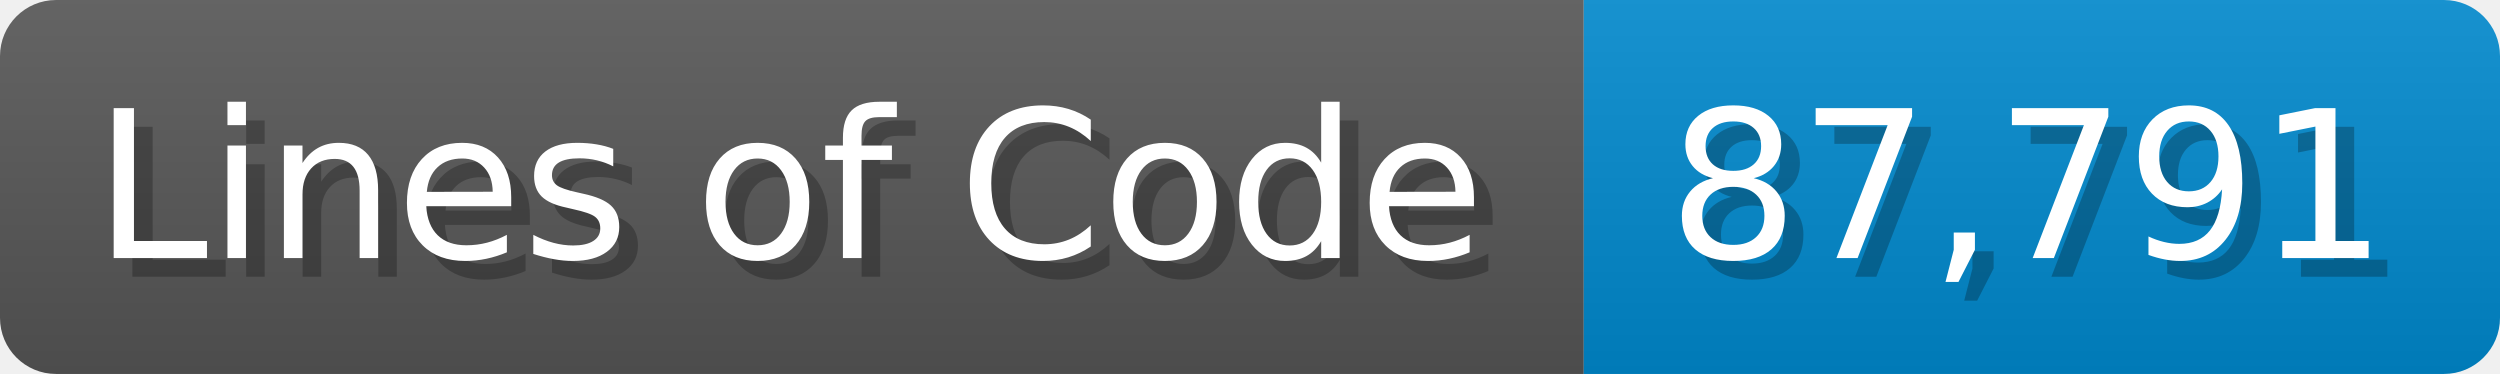
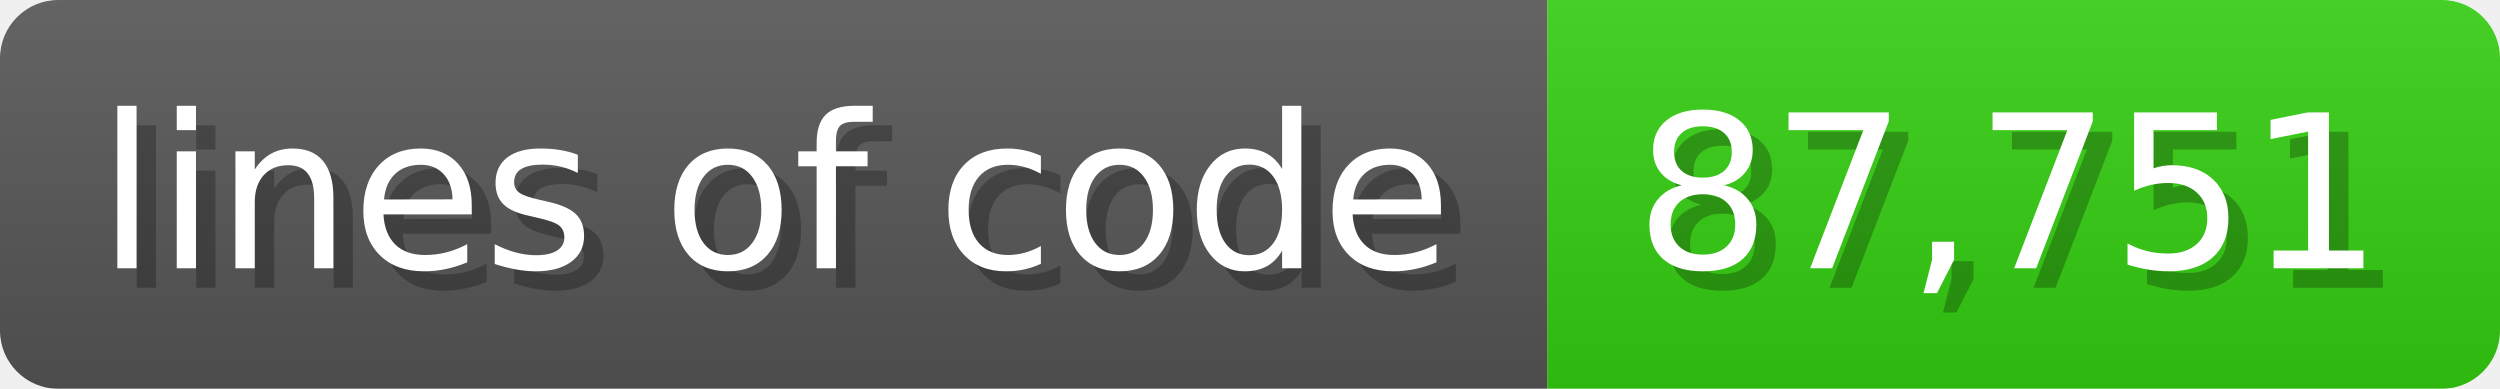
- <svg xmlns="http://www.w3.org/2000/svg" width="133.7" height="20" viewBox="0 0 1337 200">
+ <svg xmlns="http://www.w3.org/2000/svg" width="128.6" height="20" viewBox="0 0 1286 200">
  <linearGradient id="a" x2="0" y2="100%">
    <stop offset="0" stop-opacity=".1" stop-color="#EEE" />
    <stop offset="1" stop-opacity=".1" />
  </linearGradient>
  <mask id="m">
-     <rect width="1337" height="200" rx="30" fill="#FFF" />
+     <rect width="1286" height="200" rx="30" fill="#FFF" />
  </mask>
  <g mask="url(#m)">
-     <rect width="847" height="200" fill="#555" />
-     <rect width="490" height="200" fill="#08C" x="847" />
-     <rect width="1337" height="200" fill="url(#a)" />
+     <rect width="796" height="200" fill="#555" />
+     <rect width="490" height="200" fill="#3C1" x="796" />
+     <rect width="1286" height="200" fill="url(#a)" />
  </g>
  <g fill="#fff" text-anchor="start" font-family="Verdana,DejaVu Sans,sans-serif" font-size="110">
-     <text x="60" y="148" textLength="747" fill="#000" opacity="0.25">Lines of Code</text>
-     <text x="50" y="138" textLength="747">Lines of Code</text>
-     <text x="902" y="148" textLength="390" fill="#000" opacity="0.25">87,791</text>
-     <text x="892" y="138" textLength="390">87,791</text>
+     <text x="60" y="148" textLength="696" fill="#000" opacity="0.25">lines of code</text>
+     <text x="50" y="138" textLength="696">lines of code</text>
+     <text x="851" y="148" textLength="390" fill="#000" opacity="0.25">87,751</text>
+     <text x="841" y="138" textLength="390">87,751</text>
  </g>
</svg>
